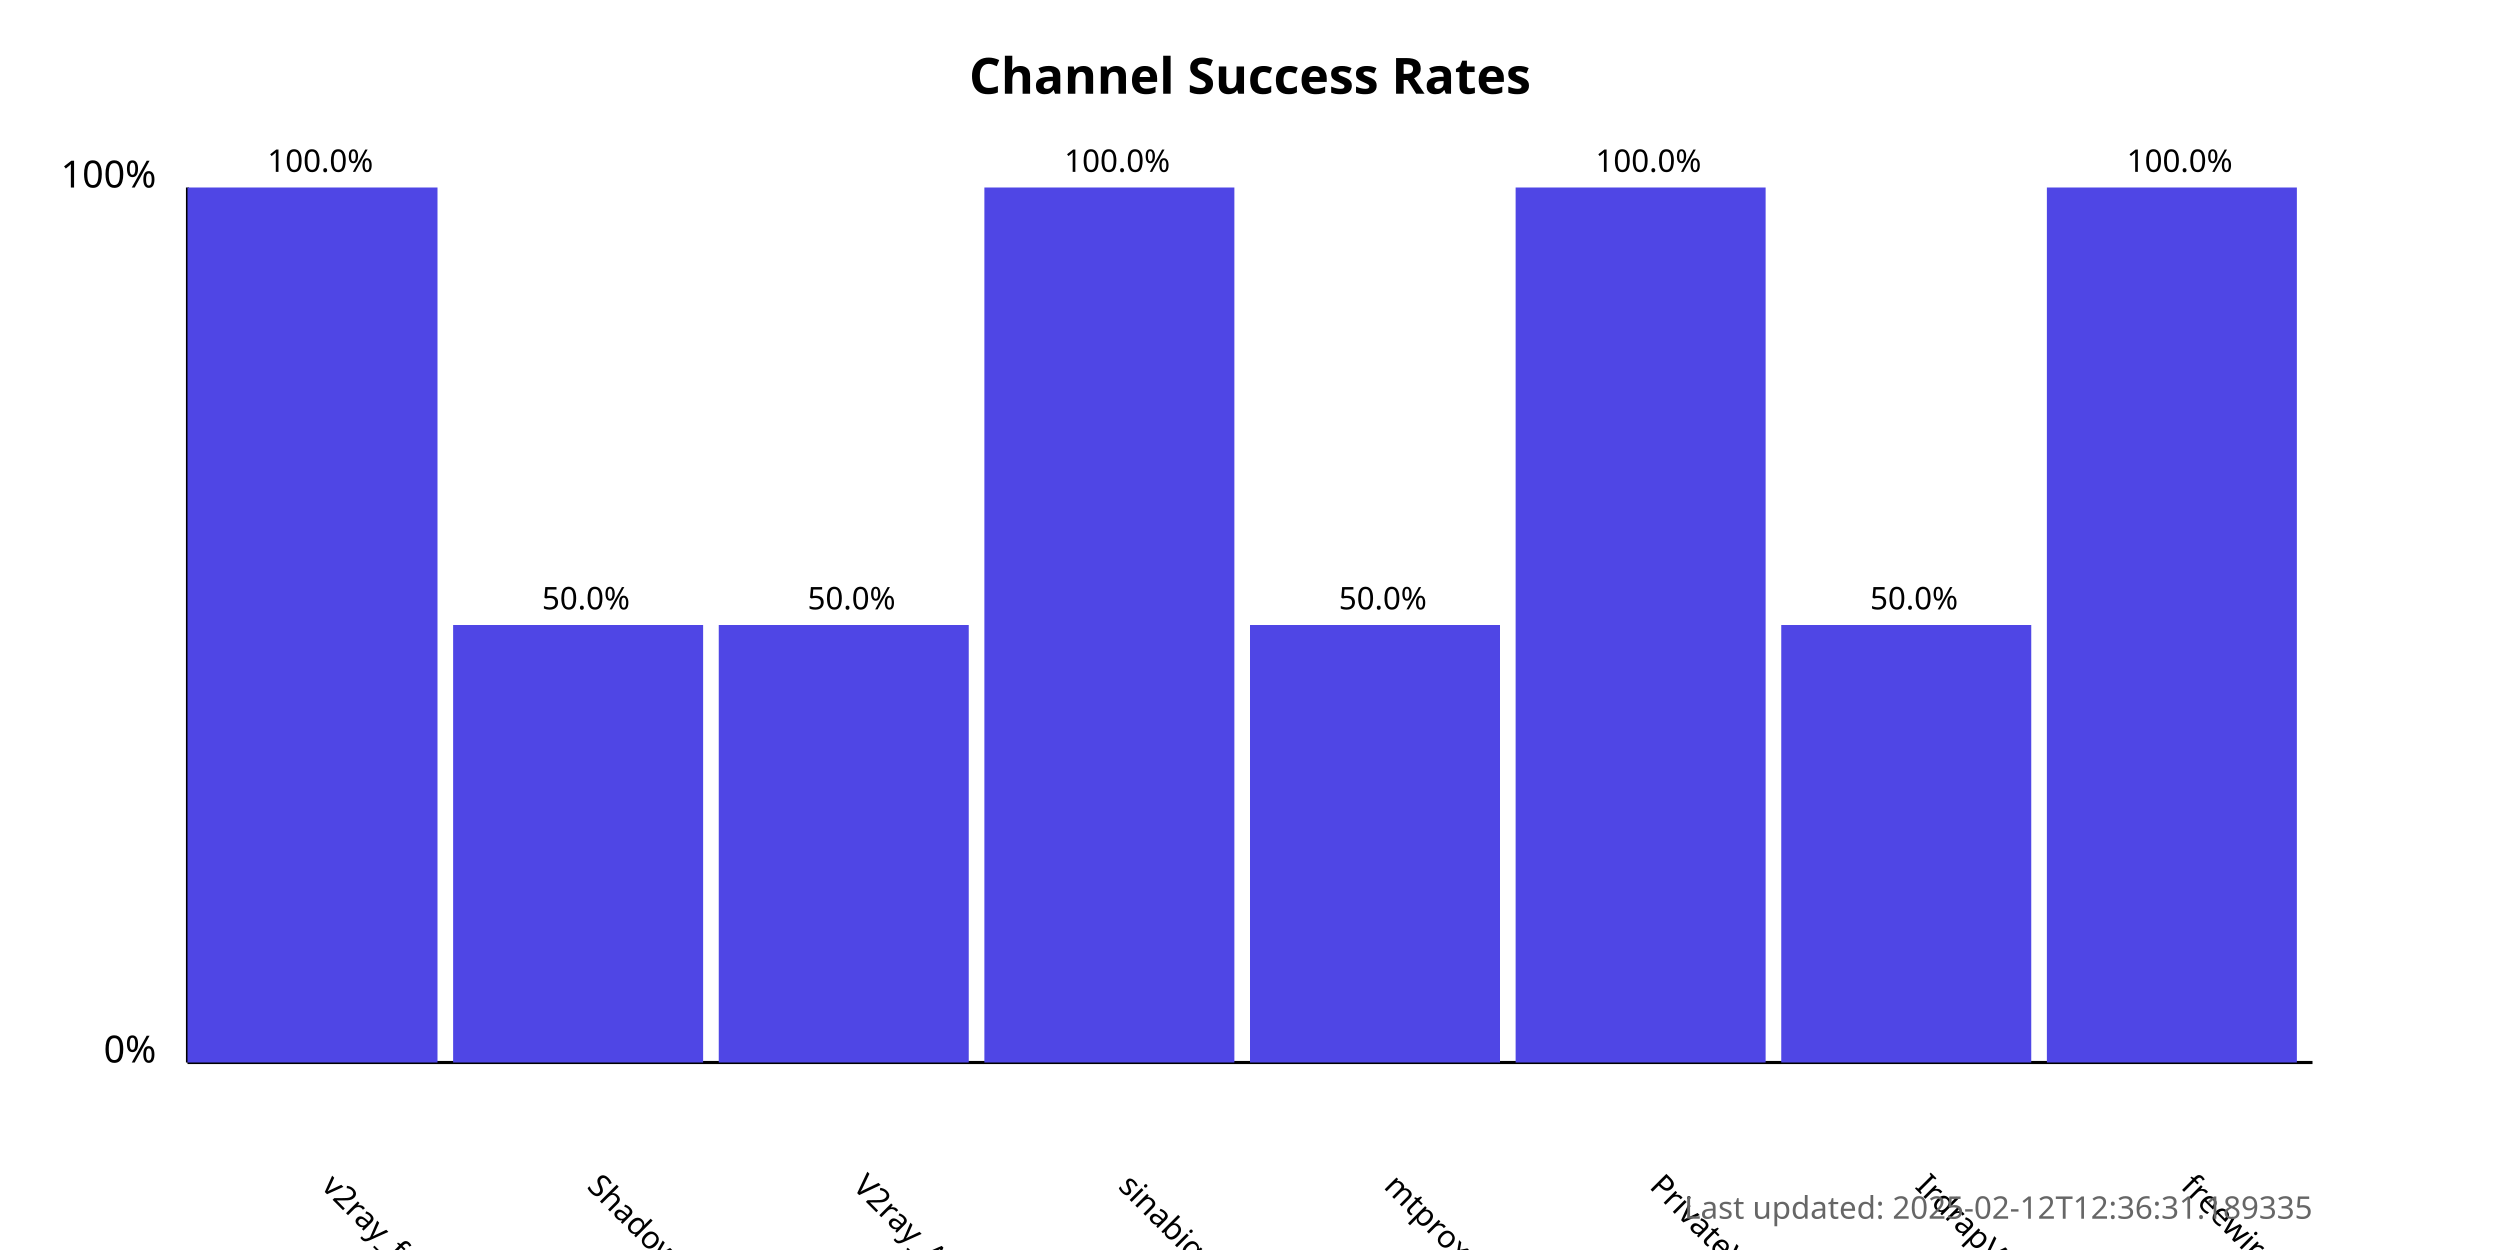
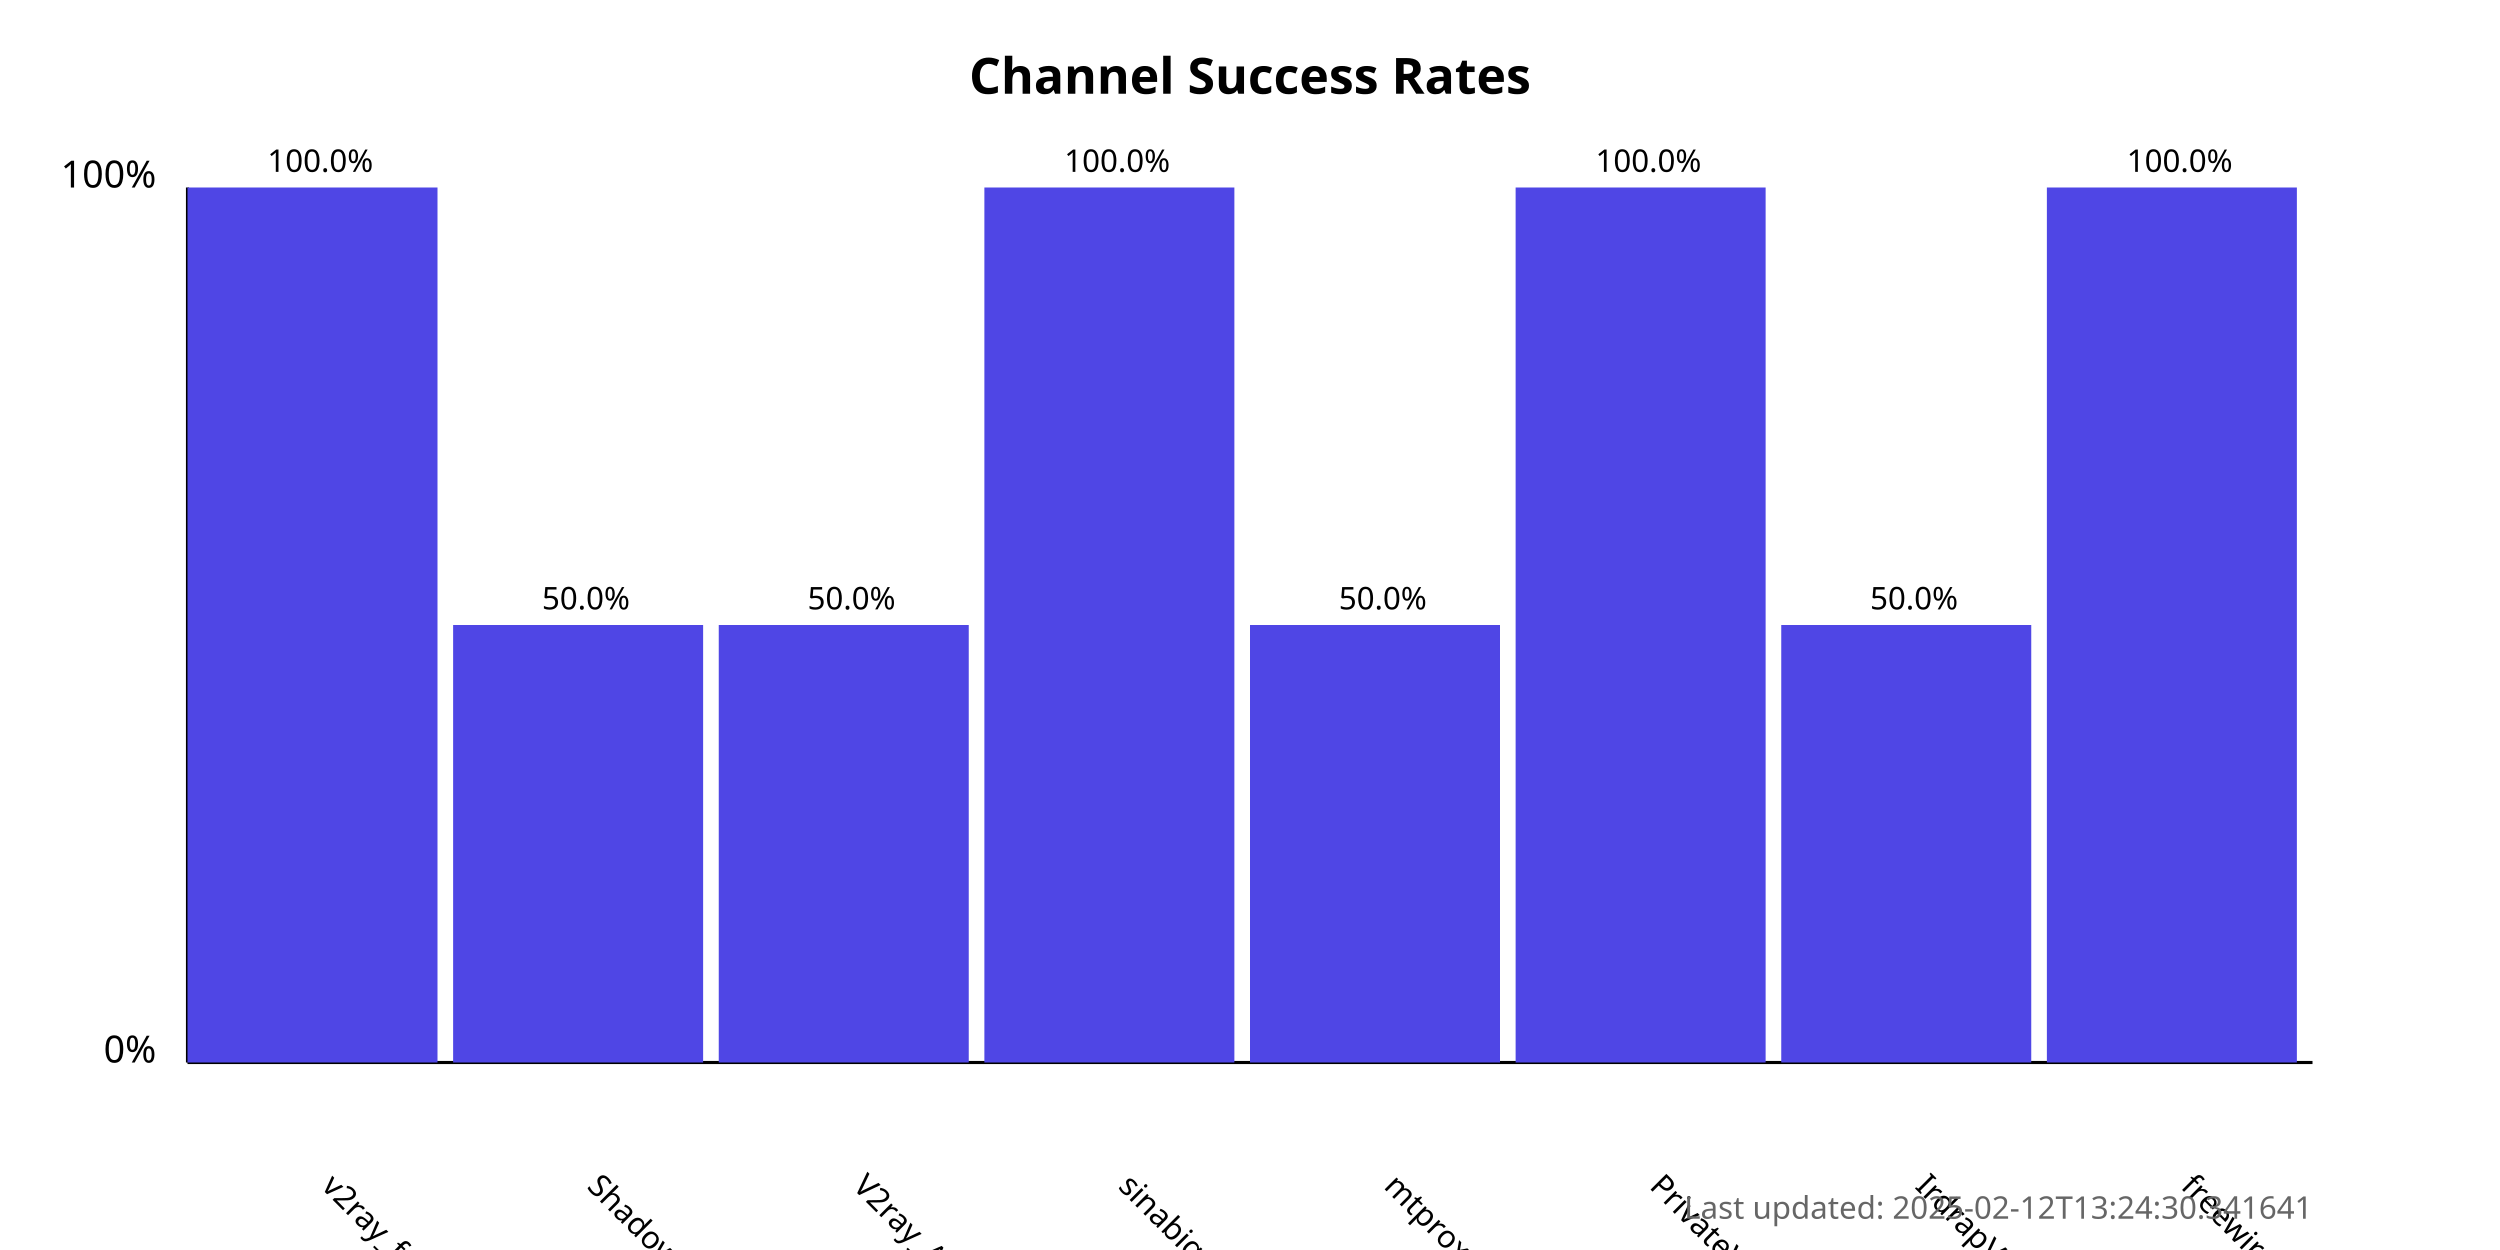
<svg xmlns="http://www.w3.org/2000/svg" width="800" height="400">
  <style>
            .chart-title { font: bold 16px sans-serif; }
            .axis-label { font: 12px sans-serif; }
            .tick-label { font: 10px sans-serif; }
            .bar { fill: #4f46e5; }
            .bar:hover { fill: #6366f1; }
            .timestamp { font: 10px sans-serif; fill: #666; }
        </style>
  <text x="400.0" y="30" text-anchor="middle" class="chart-title">
            Channel Success Rates
        </text>
  <line x1="60" y1="340" x2="60" y2="60" stroke="black" stroke-width="1" />
  <line x1="60" y1="340" x2="740" y2="340" stroke="black" stroke-width="1" />
  <text x="50" y="340" text-anchor="end" class="axis-label">0%</text>
  <text x="50" y="60" text-anchor="end" class="axis-label">100%</text>
  <g>
    <rect x="60" y="60.0" width="80.0" height="280.0" class="bar" />
    <text x="102.5" y="380" transform="rotate(45, 102.5, 380)" text-anchor="start" class="tick-label">
                v2ray_free_conf
            </text>
    <text x="102.5" y="55.0" text-anchor="middle" class="tick-label">
                100.0%
            </text>
  </g>
  <g>
    <rect x="145.0" y="200.0" width="80.0" height="140.0" class="bar" />
    <text x="187.5" y="380" transform="rotate(45, 187.5, 380)" text-anchor="start" class="tick-label">
                ShadowProxy66
            </text>
    <text x="187.5" y="195.0" text-anchor="middle" class="tick-label">
                50.0%
            </text>
  </g>
  <g>
    <rect x="230.0" y="200.0" width="80.0" height="140.0" class="bar" />
    <text x="272.5" y="380" transform="rotate(45, 272.5, 380)" text-anchor="start" class="tick-label">
                V2ray_Alpha
            </text>
    <text x="272.5" y="195.0" text-anchor="middle" class="tick-label">
                50.0%
            </text>
  </g>
  <g>
    <rect x="315.0" y="60.0" width="80.0" height="280.0" class="bar" />
    <text x="357.5" y="380" transform="rotate(45, 357.5, 380)" text-anchor="start" class="tick-label">
                sinabigo
            </text>
    <text x="357.5" y="55.0" text-anchor="middle" class="tick-label">
                100.0%
            </text>
  </g>
  <g>
    <rect x="400.0" y="200.0" width="80.0" height="140.0" class="bar" />
    <text x="442.5" y="380" transform="rotate(45, 442.5, 380)" text-anchor="start" class="tick-label">
                mtproxy_lists
            </text>
    <text x="442.5" y="195.0" text-anchor="middle" class="tick-label">
                50.0%
            </text>
  </g>
  <g>
    <rect x="485.0" y="60.0" width="80.0" height="280.0" class="bar" />
    <text x="527.5" y="380" transform="rotate(45, 527.5, 380)" text-anchor="start" class="tick-label">
                PrivateVPNs
            </text>
    <text x="527.5" y="55.0" text-anchor="middle" class="tick-label">
                100.0%
            </text>
  </g>
  <g>
    <rect x="570.0" y="200.0" width="80.0" height="140.0" class="bar" />
    <text x="612.5" y="380" transform="rotate(45, 612.5, 380)" text-anchor="start" class="tick-label">
                IrdrapVPNnews
            </text>
    <text x="612.5" y="195.0" text-anchor="middle" class="tick-label">
                50.0%
            </text>
  </g>
  <g>
    <rect x="655.0" y="60.0" width="80.0" height="280.0" class="bar" />
    <text x="697.5" y="380" transform="rotate(45, 697.5, 380)" text-anchor="start" class="tick-label">
                freewireguard
            </text>
    <text x="697.5" y="55.0" text-anchor="middle" class="tick-label">
                100.0%
            </text>
  </g>
  <text x="740" y="390" text-anchor="end" class="timestamp">
-             Last updated: 2025-02-12T12:36:31.189335
+             Last updated: 2025-02-12T13:24:30.341641
        </text>
</svg>
